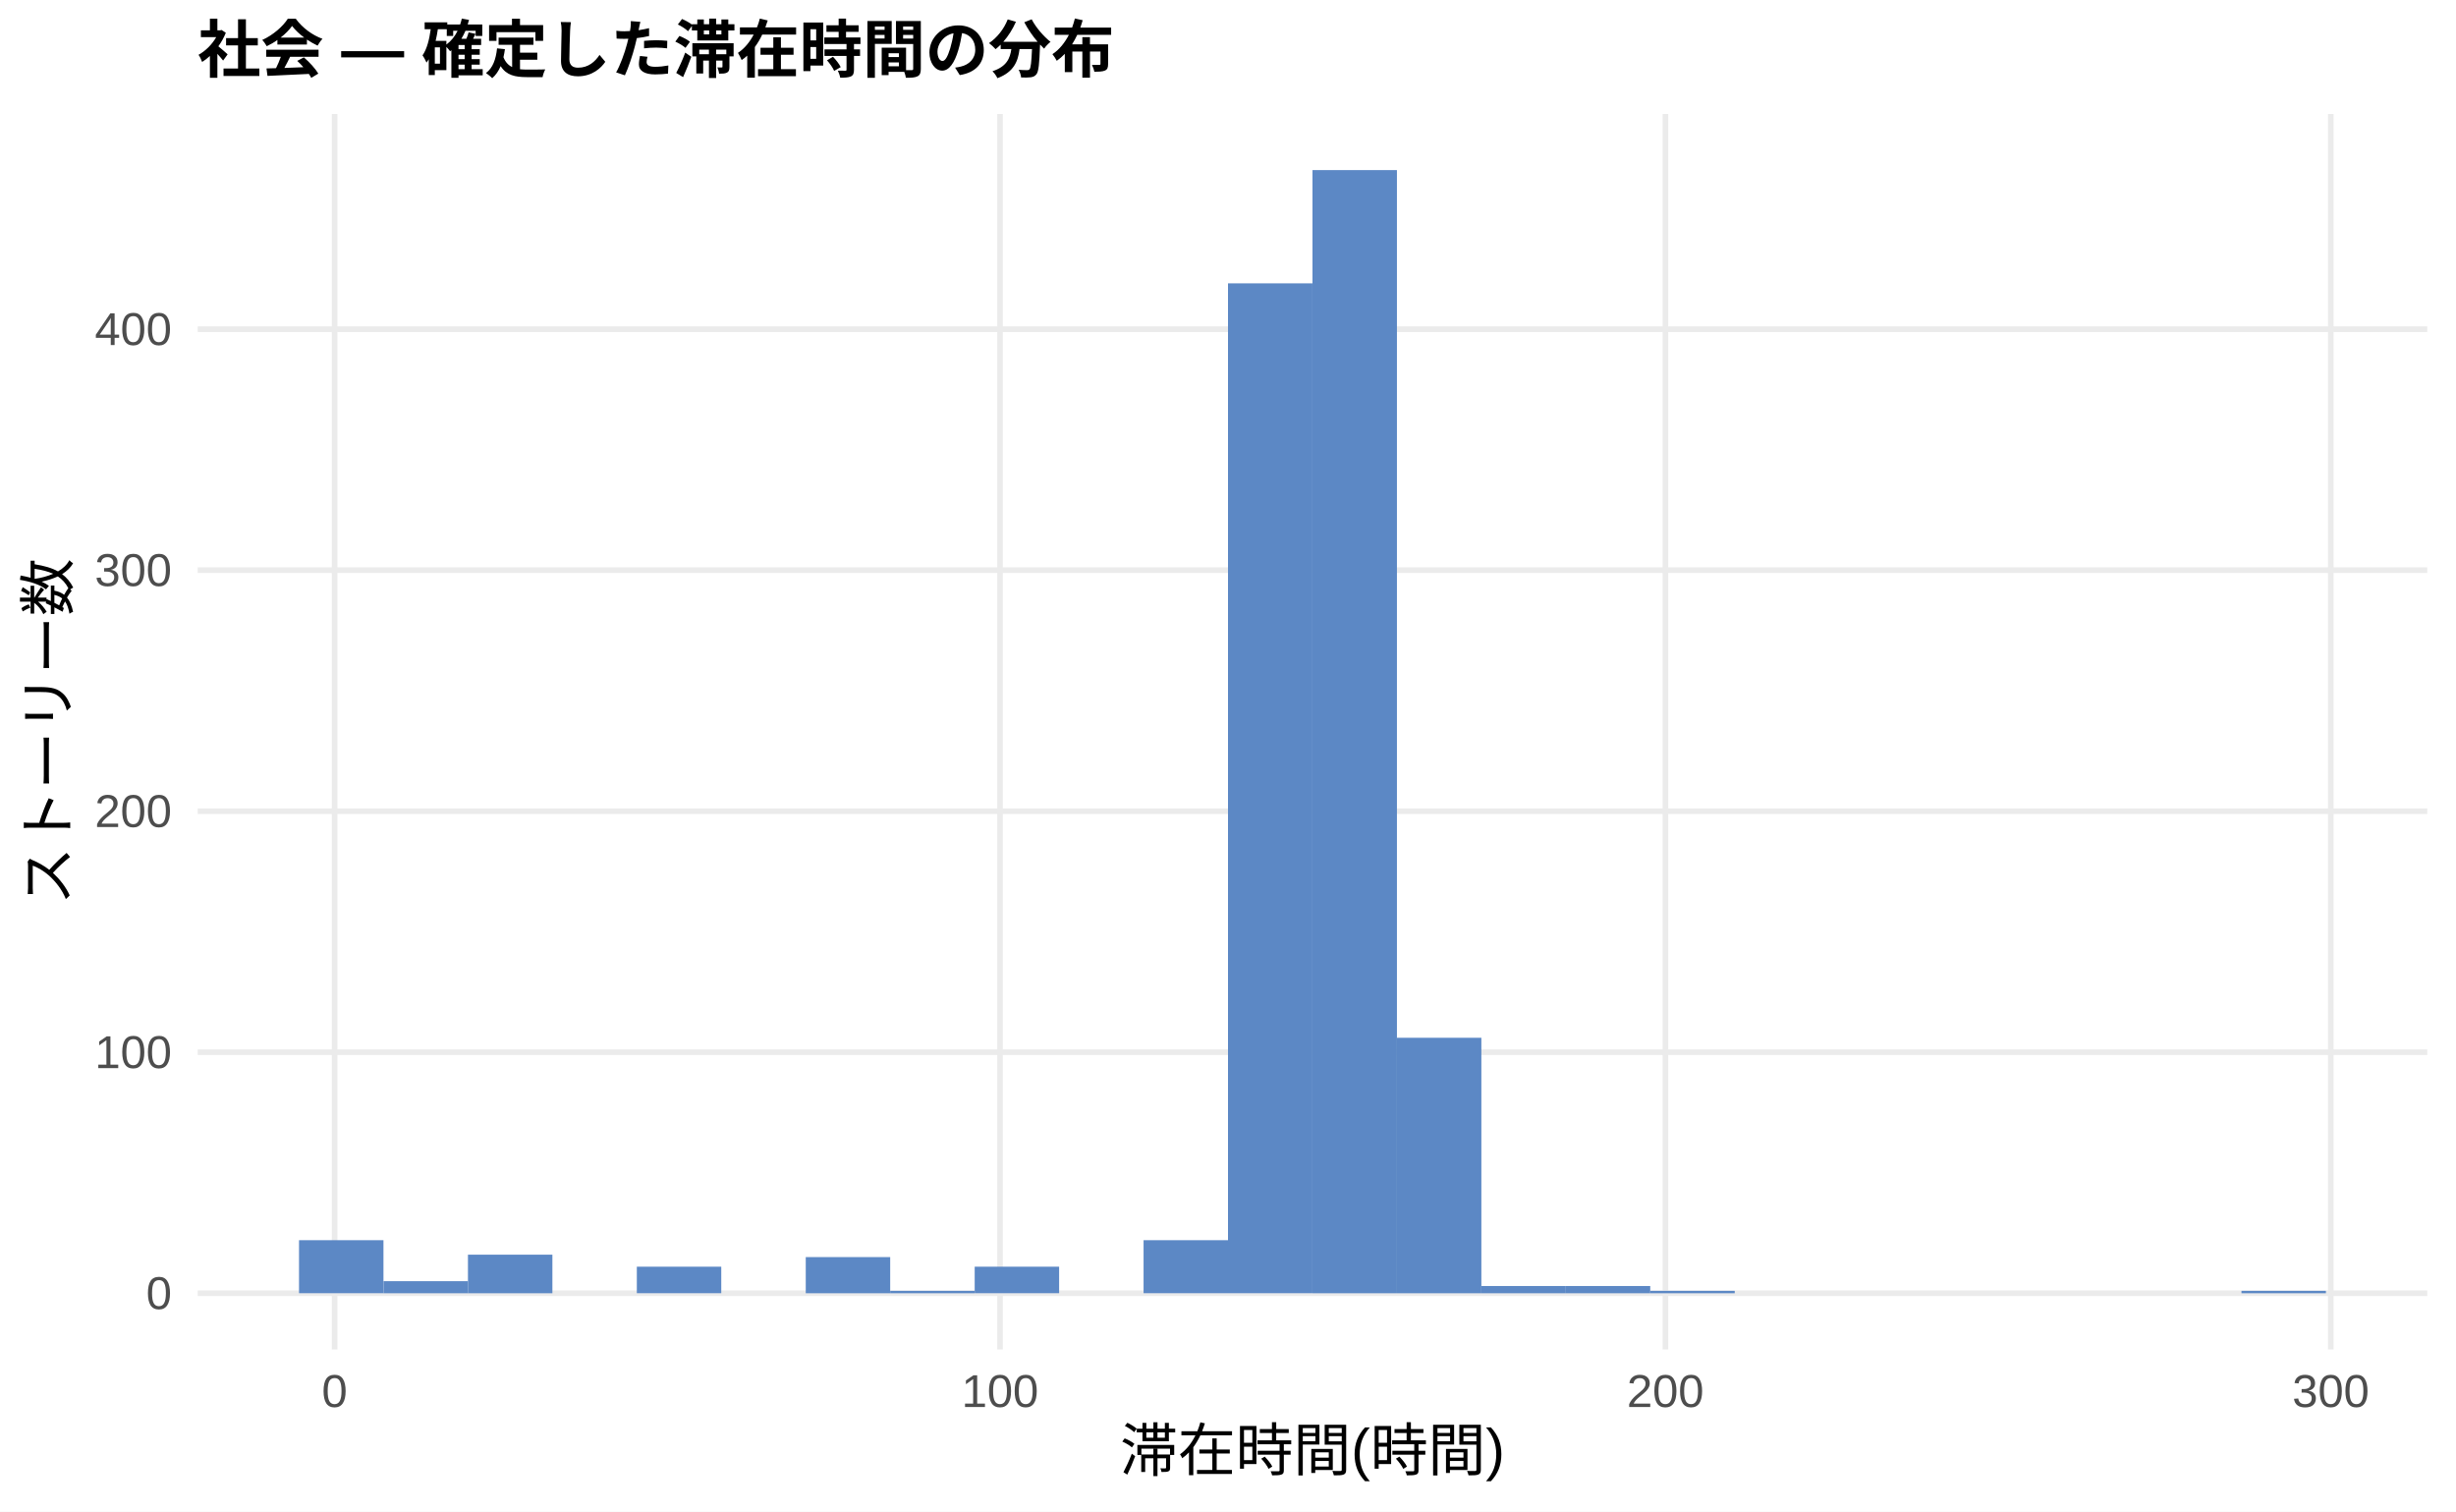
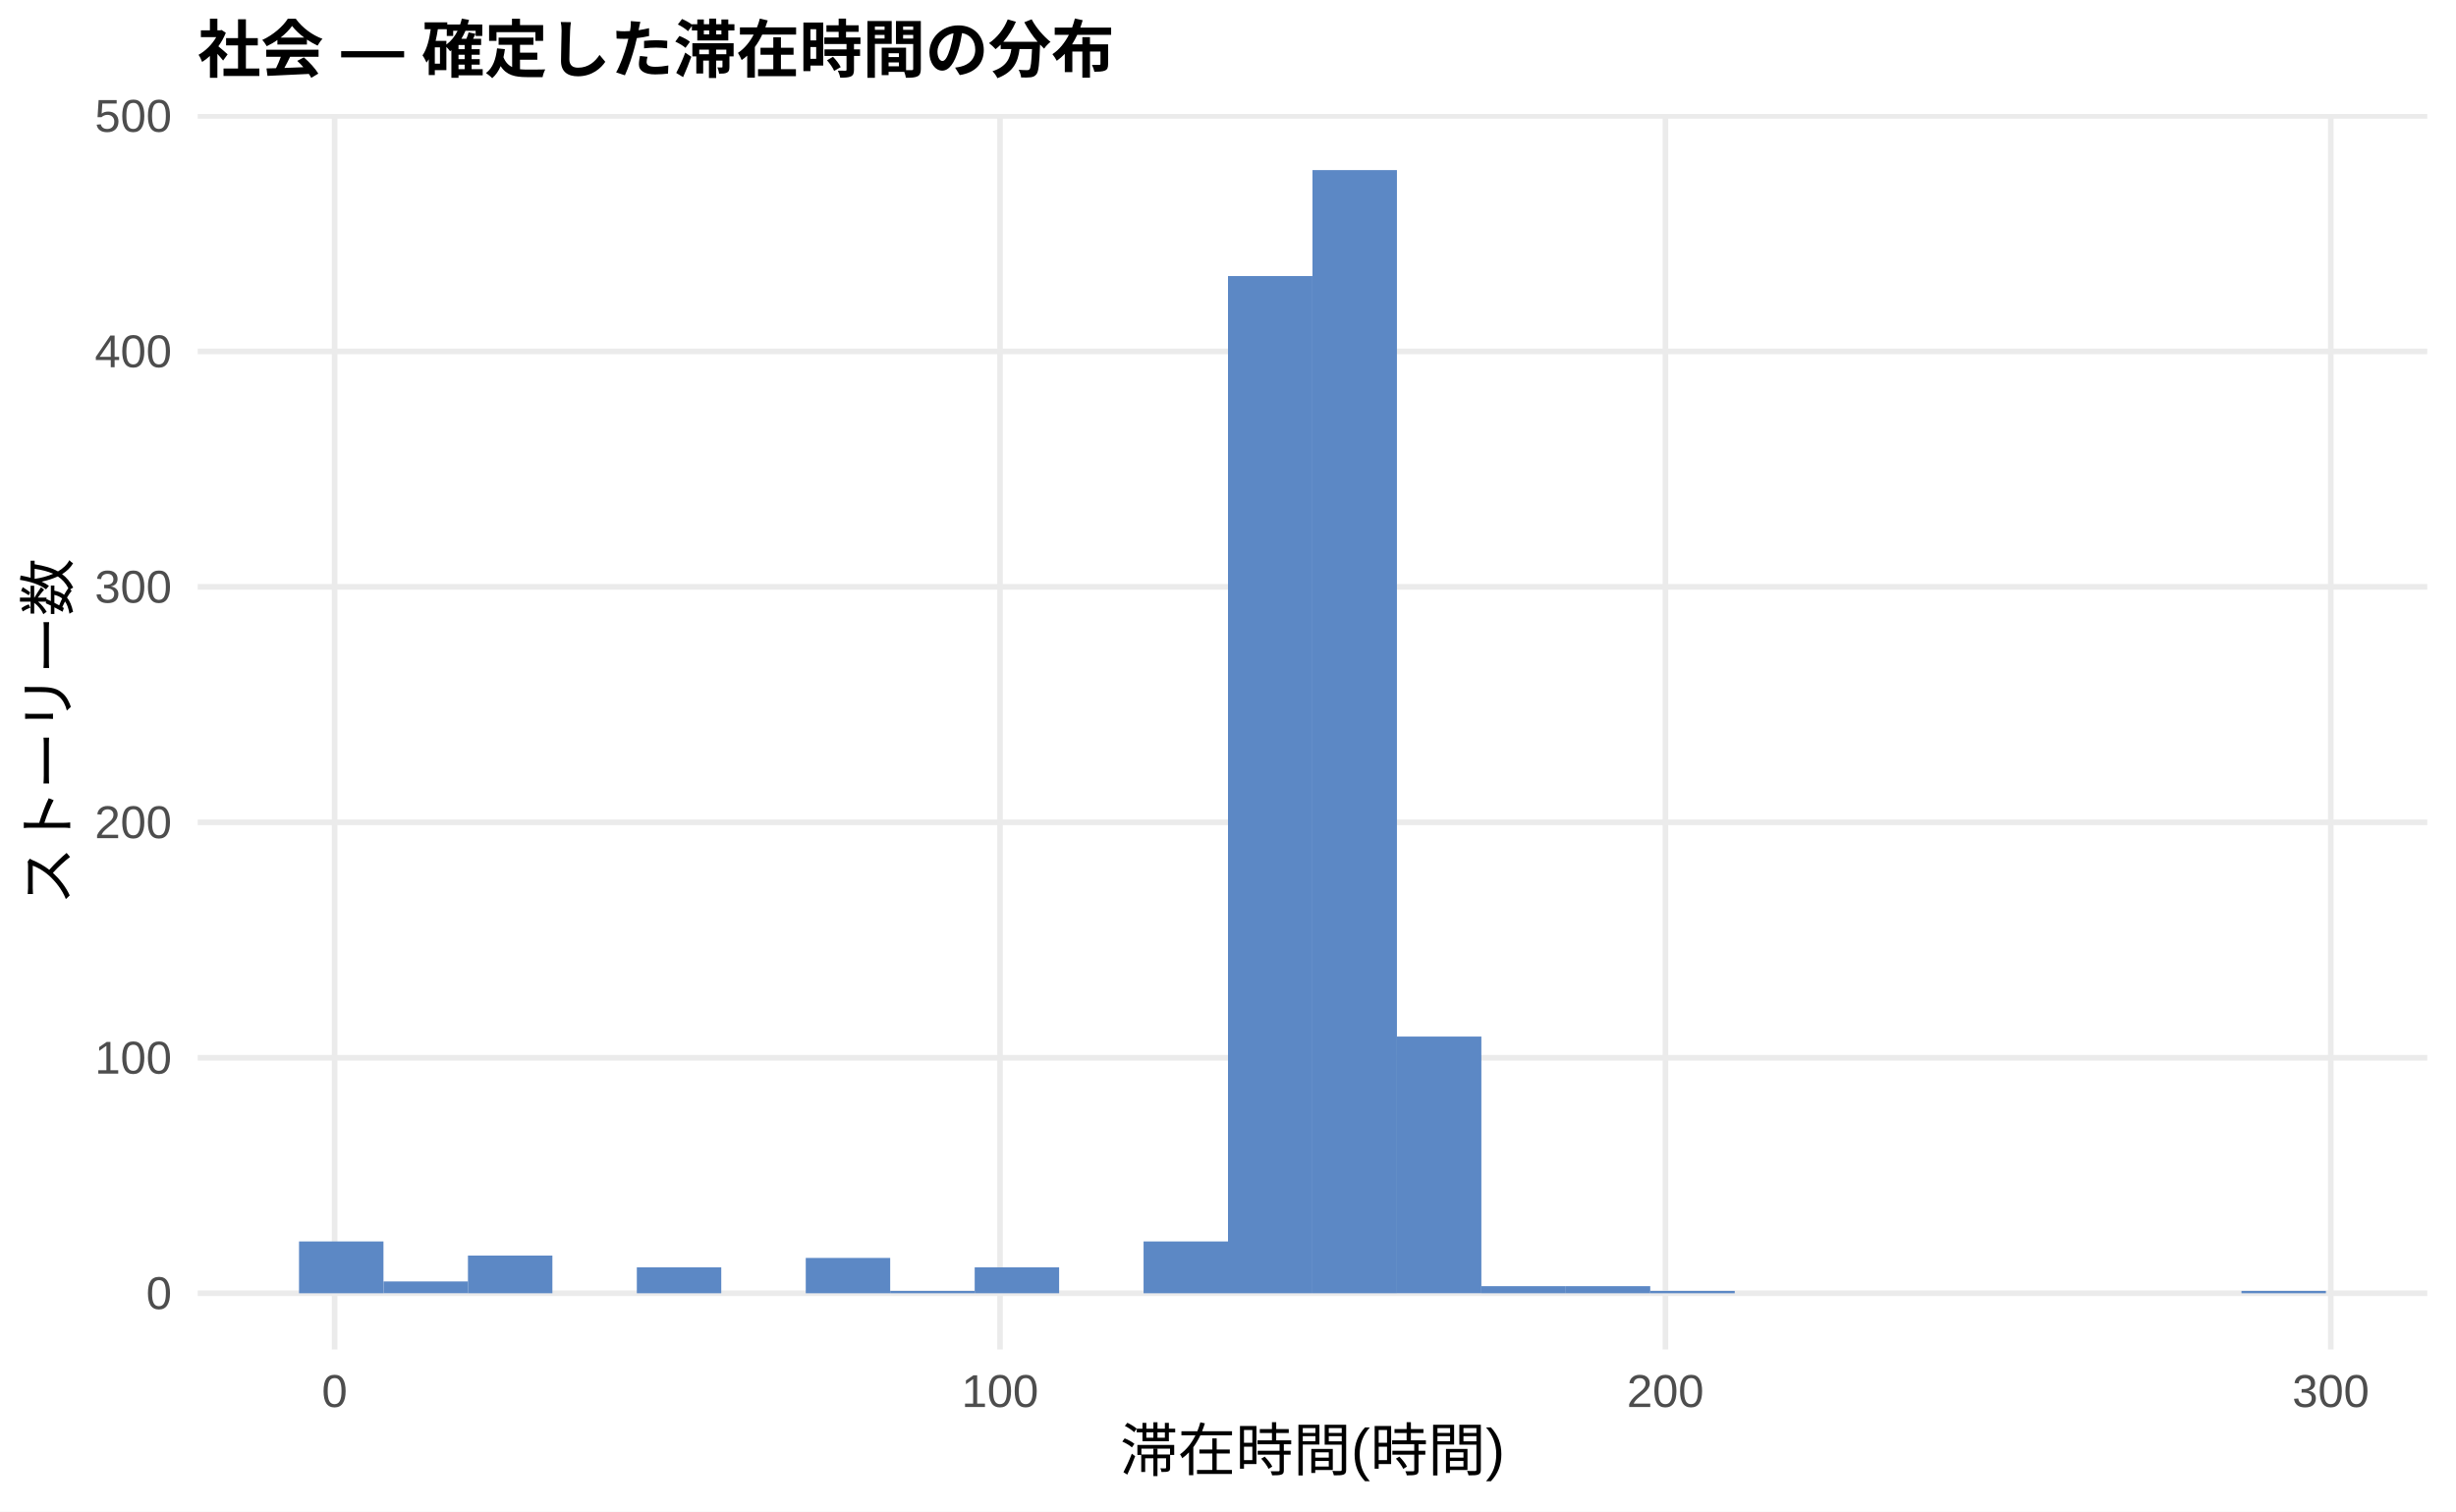
<svg xmlns="http://www.w3.org/2000/svg" width="468.00pt" height="288.00pt" viewBox="0 0 468.00 288.00">
  <g class="svglite">
    <defs>
      <style type="text/css">
    .svglite line, .svglite polyline, .svglite polygon, .svglite path, .svglite rect, .svglite circle {
      fill: none;
      stroke: #000000;
      stroke-linecap: round;
      stroke-linejoin: round;
      stroke-miterlimit: 10.00;
    }
    .svglite text {
      white-space: pre;
    }
    .svglite g.glyphgroup path {
      fill: inherit;
      stroke: none;
    }
  </style>
    </defs>
    <rect width="100%" height="100%" style="stroke: none; fill: #FFFFFF;" />
    <defs>
      <clipPath id="cpMC4wMHw0NjguMDB8MC4wMHwyODguMDA=">
        <rect x="0.00" y="0.00" width="468.00" height="288.00" />
      </clipPath>
    </defs>
    <g clip-path="url(#cpMC4wMHw0NjguMDB8MC4wMHwyODguMDA=)">
      <rect x="0.00" y="0.00" width="468.00" height="288.00" style="stroke-width: 1.07; stroke: none; fill: #FFFFFF;" />
    </g>
    <defs>
      <clipPath id="cpMzcuNjd8NDYyLjUyfDIxLjcxfDI1Ny4xMg==">
        <rect x="37.67" y="21.71" width="424.85" height="235.41" />
      </clipPath>
    </defs>
    <g clip-path="url(#cpMzcuNjd8NDYyLjUyfDIxLjcxfDI1Ny4xMg==)">
      <polyline points="37.67,246.42 462.52,246.42 " style="stroke-width: 1.07; stroke: #EBEBEB; stroke-linecap: butt;" />
-       <polyline points="37.67,200.49 462.52,200.49 " style="stroke-width: 1.07; stroke: #EBEBEB; stroke-linecap: butt;" />
-       <polyline points="37.67,154.57 462.52,154.57 " style="stroke-width: 1.07; stroke: #EBEBEB; stroke-linecap: butt;" />
-       <polyline points="37.67,108.64 462.52,108.64 " style="stroke-width: 1.07; stroke: #EBEBEB; stroke-linecap: butt;" />
-       <polyline points="37.67,62.72 462.52,62.72 " style="stroke-width: 1.07; stroke: #EBEBEB; stroke-linecap: butt;" />
+       <polyline points="37.67,201.55 462.52,201.55 " style="stroke-width: 1.07; stroke: #EBEBEB; stroke-linecap: butt;" />
+       <polyline points="37.67,156.69 462.52,156.69 " style="stroke-width: 1.07; stroke: #EBEBEB; stroke-linecap: butt;" />
+       <polyline points="37.67,111.82 462.52,111.82 " style="stroke-width: 1.07; stroke: #EBEBEB; stroke-linecap: butt;" />
+       <polyline points="37.67,66.95 462.52,66.95 " style="stroke-width: 1.07; stroke: #EBEBEB; stroke-linecap: butt;" />
+       <polyline points="37.67,22.09 462.52,22.09 " style="stroke-width: 1.07; stroke: #EBEBEB; stroke-linecap: butt;" />
      <polyline points="63.76,257.12 63.76,21.71 " style="stroke-width: 1.07; stroke: #EBEBEB; stroke-linecap: butt;" />
      <polyline points="190.56,257.12 190.56,21.71 " style="stroke-width: 1.07; stroke: #EBEBEB; stroke-linecap: butt;" />
      <polyline points="317.35,257.12 317.35,21.71 " style="stroke-width: 1.07; stroke: #EBEBEB; stroke-linecap: butt;" />
      <polyline points="444.14,257.12 444.14,21.71 " style="stroke-width: 1.07; stroke: #EBEBEB; stroke-linecap: butt;" />
-       <rect x="56.98" y="236.31" width="16.09" height="10.10" style="stroke-width: 1.07; stroke: none; stroke-linecap: butt; stroke-linejoin: miter; fill: #5C88C5;" />
-       <rect x="73.08" y="244.12" width="16.09" height="2.30" style="stroke-width: 1.07; stroke: none; stroke-linecap: butt; stroke-linejoin: miter; fill: #5C88C5;" />
-       <rect x="89.17" y="239.07" width="16.09" height="7.35" style="stroke-width: 1.07; stroke: none; stroke-linecap: butt; stroke-linejoin: miter; fill: #5C88C5;" />
+       <rect x="56.98" y="236.55" width="16.09" height="9.87" style="stroke-width: 1.07; stroke: none; stroke-linecap: butt; stroke-linejoin: miter; fill: #5C88C5;" />
+       <rect x="73.08" y="244.17" width="16.09" height="2.24" style="stroke-width: 1.07; stroke: none; stroke-linecap: butt; stroke-linejoin: miter; fill: #5C88C5;" />
+       <rect x="89.17" y="239.24" width="16.09" height="7.18" style="stroke-width: 1.07; stroke: none; stroke-linecap: butt; stroke-linejoin: miter; fill: #5C88C5;" />
      <rect x="105.26" y="246.42" width="16.09" height="0.00" style="stroke-width: 1.07; stroke: none; stroke-linecap: butt; stroke-linejoin: miter; fill: #5C88C5;" />
-       <rect x="121.35" y="241.36" width="16.09" height="5.05" style="stroke-width: 1.07; stroke: none; stroke-linecap: butt; stroke-linejoin: miter; fill: #5C88C5;" />
+       <rect x="121.35" y="241.48" width="16.09" height="4.94" style="stroke-width: 1.07; stroke: none; stroke-linecap: butt; stroke-linejoin: miter; fill: #5C88C5;" />
      <rect x="137.45" y="246.42" width="16.09" height="0.00" style="stroke-width: 1.07; stroke: none; stroke-linecap: butt; stroke-linejoin: miter; fill: #5C88C5;" />
-       <rect x="153.54" y="239.53" width="16.09" height="6.89" style="stroke-width: 1.07; stroke: none; stroke-linecap: butt; stroke-linejoin: miter; fill: #5C88C5;" />
-       <rect x="169.63" y="245.96" width="16.09" height="0.46" style="stroke-width: 1.07; stroke: none; stroke-linecap: butt; stroke-linejoin: miter; fill: #5C88C5;" />
-       <rect x="185.73" y="241.36" width="16.09" height="5.05" style="stroke-width: 1.07; stroke: none; stroke-linecap: butt; stroke-linejoin: miter; fill: #5C88C5;" />
+       <rect x="153.54" y="239.69" width="16.09" height="6.73" style="stroke-width: 1.07; stroke: none; stroke-linecap: butt; stroke-linejoin: miter; fill: #5C88C5;" />
+       <rect x="169.63" y="245.97" width="16.09" height="0.45" style="stroke-width: 1.07; stroke: none; stroke-linecap: butt; stroke-linejoin: miter; fill: #5C88C5;" />
+       <rect x="185.73" y="241.48" width="16.09" height="4.94" style="stroke-width: 1.07; stroke: none; stroke-linecap: butt; stroke-linejoin: miter; fill: #5C88C5;" />
      <rect x="201.82" y="246.42" width="16.09" height="0.00" style="stroke-width: 1.07; stroke: none; stroke-linecap: butt; stroke-linejoin: miter; fill: #5C88C5;" />
-       <rect x="217.91" y="236.31" width="16.09" height="10.10" style="stroke-width: 1.07; stroke: none; stroke-linecap: butt; stroke-linejoin: miter; fill: #5C88C5;" />
-       <rect x="234.00" y="53.99" width="16.09" height="192.42" style="stroke-width: 1.07; stroke: none; stroke-linecap: butt; stroke-linejoin: miter; fill: #5C88C5;" />
+       <rect x="217.91" y="236.55" width="16.09" height="9.87" style="stroke-width: 1.07; stroke: none; stroke-linecap: butt; stroke-linejoin: miter; fill: #5C88C5;" />
+       <rect x="234.00" y="52.60" width="16.09" height="193.82" style="stroke-width: 1.07; stroke: none; stroke-linecap: butt; stroke-linejoin: miter; fill: #5C88C5;" />
      <rect x="250.10" y="32.41" width="16.09" height="214.01" style="stroke-width: 1.07; stroke: none; stroke-linecap: butt; stroke-linejoin: miter; fill: #5C88C5;" />
-       <rect x="266.19" y="197.74" width="16.09" height="48.68" style="stroke-width: 1.07; stroke: none; stroke-linecap: butt; stroke-linejoin: miter; fill: #5C88C5;" />
-       <rect x="282.28" y="245.04" width="16.09" height="1.38" style="stroke-width: 1.07; stroke: none; stroke-linecap: butt; stroke-linejoin: miter; fill: #5C88C5;" />
-       <rect x="298.37" y="245.04" width="16.09" height="1.38" style="stroke-width: 1.07; stroke: none; stroke-linecap: butt; stroke-linejoin: miter; fill: #5C88C5;" />
-       <rect x="314.47" y="245.96" width="16.09" height="0.46" style="stroke-width: 1.07; stroke: none; stroke-linecap: butt; stroke-linejoin: miter; fill: #5C88C5;" />
+       <rect x="266.19" y="197.51" width="16.09" height="48.90" style="stroke-width: 1.07; stroke: none; stroke-linecap: butt; stroke-linejoin: miter; fill: #5C88C5;" />
+       <rect x="282.28" y="245.07" width="16.09" height="1.35" style="stroke-width: 1.07; stroke: none; stroke-linecap: butt; stroke-linejoin: miter; fill: #5C88C5;" />
+       <rect x="298.37" y="245.07" width="16.09" height="1.35" style="stroke-width: 1.07; stroke: none; stroke-linecap: butt; stroke-linejoin: miter; fill: #5C88C5;" />
+       <rect x="314.47" y="245.97" width="16.09" height="0.45" style="stroke-width: 1.07; stroke: none; stroke-linecap: butt; stroke-linejoin: miter; fill: #5C88C5;" />
      <rect x="330.56" y="246.42" width="16.09" height="0.00" style="stroke-width: 1.07; stroke: none; stroke-linecap: butt; stroke-linejoin: miter; fill: #5C88C5;" />
      <rect x="346.65" y="246.42" width="16.09" height="0.00" style="stroke-width: 1.07; stroke: none; stroke-linecap: butt; stroke-linejoin: miter; fill: #5C88C5;" />
      <rect x="362.75" y="246.42" width="16.09" height="0.00" style="stroke-width: 1.07; stroke: none; stroke-linecap: butt; stroke-linejoin: miter; fill: #5C88C5;" />
      <rect x="378.84" y="246.42" width="16.09" height="0.00" style="stroke-width: 1.07; stroke: none; stroke-linecap: butt; stroke-linejoin: miter; fill: #5C88C5;" />
      <rect x="394.93" y="246.42" width="16.09" height="0.00" style="stroke-width: 1.07; stroke: none; stroke-linecap: butt; stroke-linejoin: miter; fill: #5C88C5;" />
      <rect x="411.02" y="246.42" width="16.09" height="0.00" style="stroke-width: 1.07; stroke: none; stroke-linecap: butt; stroke-linejoin: miter; fill: #5C88C5;" />
-       <rect x="427.12" y="245.96" width="16.09" height="0.46" style="stroke-width: 1.07; stroke: none; stroke-linecap: butt; stroke-linejoin: miter; fill: #5C88C5;" />
+       <rect x="427.12" y="245.97" width="16.09" height="0.45" style="stroke-width: 1.07; stroke: none; stroke-linecap: butt; stroke-linejoin: miter; fill: #5C88C5;" />
    </g>
    <g clip-path="url(#cpMC4wMHw0NjguMDB8MC4wMHwyODguMDA=)">
      <text x="32.74" y="249.44" text-anchor="end" style="font-size: 8.80px;fill: #4D4D4D; font-family: &quot;Liberation Sans&quot;;" textLength="4.89px" lengthAdjust="spacingAndGlyphs">0</text>
-       <text x="32.74" y="203.52" text-anchor="end" style="font-size: 8.80px;fill: #4D4D4D; font-family: &quot;Liberation Sans&quot;;" textLength="14.67px" lengthAdjust="spacingAndGlyphs">100</text>
-       <text x="32.74" y="157.59" text-anchor="end" style="font-size: 8.80px;fill: #4D4D4D; font-family: &quot;Liberation Sans&quot;;" textLength="14.67px" lengthAdjust="spacingAndGlyphs">200</text>
-       <text x="32.74" y="111.67" text-anchor="end" style="font-size: 8.80px;fill: #4D4D4D; font-family: &quot;Liberation Sans&quot;;" textLength="14.67px" lengthAdjust="spacingAndGlyphs">300</text>
-       <text x="32.74" y="65.75" text-anchor="end" style="font-size: 8.80px;fill: #4D4D4D; font-family: &quot;Liberation Sans&quot;;" textLength="14.67px" lengthAdjust="spacingAndGlyphs">400</text>
+       <text x="32.74" y="204.58" text-anchor="end" style="font-size: 8.80px;fill: #4D4D4D; font-family: &quot;Liberation Sans&quot;;" textLength="14.67px" lengthAdjust="spacingAndGlyphs">100</text>
+       <text x="32.74" y="159.71" text-anchor="end" style="font-size: 8.80px;fill: #4D4D4D; font-family: &quot;Liberation Sans&quot;;" textLength="14.67px" lengthAdjust="spacingAndGlyphs">200</text>
+       <text x="32.74" y="114.85" text-anchor="end" style="font-size: 8.80px;fill: #4D4D4D; font-family: &quot;Liberation Sans&quot;;" textLength="14.67px" lengthAdjust="spacingAndGlyphs">300</text>
+       <text x="32.74" y="69.98" text-anchor="end" style="font-size: 8.80px;fill: #4D4D4D; font-family: &quot;Liberation Sans&quot;;" textLength="14.67px" lengthAdjust="spacingAndGlyphs">400</text>
+       <text x="32.74" y="25.12" text-anchor="end" style="font-size: 8.80px;fill: #4D4D4D; font-family: &quot;Liberation Sans&quot;;" textLength="14.67px" lengthAdjust="spacingAndGlyphs">500</text>
      <text x="63.76" y="268.10" text-anchor="middle" style="font-size: 8.80px;fill: #4D4D4D; font-family: &quot;Liberation Sans&quot;;" textLength="4.89px" lengthAdjust="spacingAndGlyphs">0</text>
      <text x="190.56" y="268.10" text-anchor="middle" style="font-size: 8.80px;fill: #4D4D4D; font-family: &quot;Liberation Sans&quot;;" textLength="14.67px" lengthAdjust="spacingAndGlyphs">100</text>
      <text x="317.35" y="268.10" text-anchor="middle" style="font-size: 8.80px;fill: #4D4D4D; font-family: &quot;Liberation Sans&quot;;" textLength="14.67px" lengthAdjust="spacingAndGlyphs">200</text>
      <text x="444.14" y="268.10" text-anchor="middle" style="font-size: 8.80px;fill: #4D4D4D; font-family: &quot;Liberation Sans&quot;;" textLength="14.67px" lengthAdjust="spacingAndGlyphs">300</text>
      <text x="250.10" y="280.24" text-anchor="middle" style="font-size: 11.00px; font-family: &quot;Liberation Sans&quot;;" textLength="73.31px" lengthAdjust="spacingAndGlyphs">滞在時間(時間)</text>
      <text transform="translate(13.05,139.41) rotate(-90)" text-anchor="middle" style="font-size: 11.00px; font-family: &quot;Liberation Sans&quot;;" textLength="66.00px" lengthAdjust="spacingAndGlyphs">ストーリー数</text>
      <text x="37.67" y="13.74" style="font-size: 12.00px; font-weight: bold; font-family: &quot;Liberation Sans&quot;;" textLength="174.66px" lengthAdjust="spacingAndGlyphs">社会 — 確定した滞在時間の分布</text>
    </g>
  </g>
</svg>
